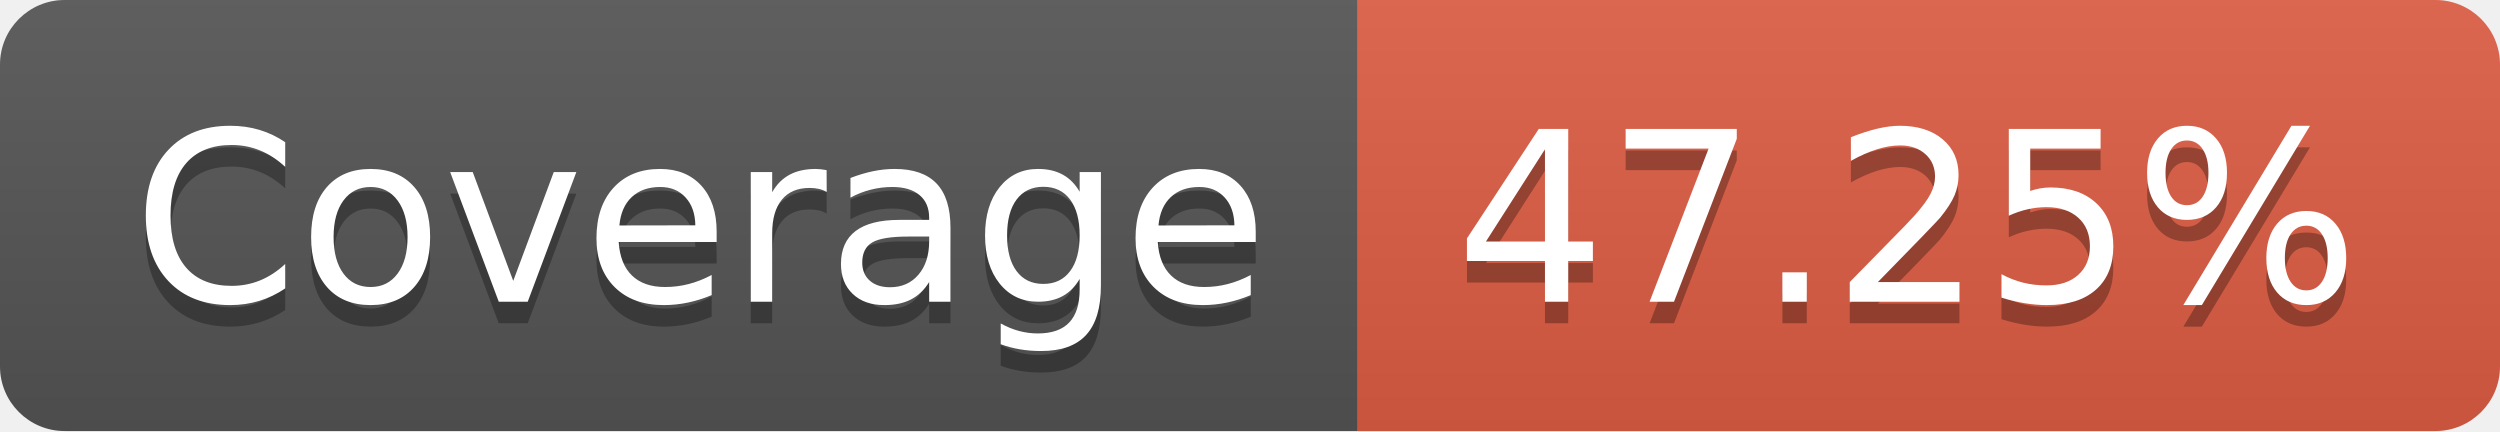
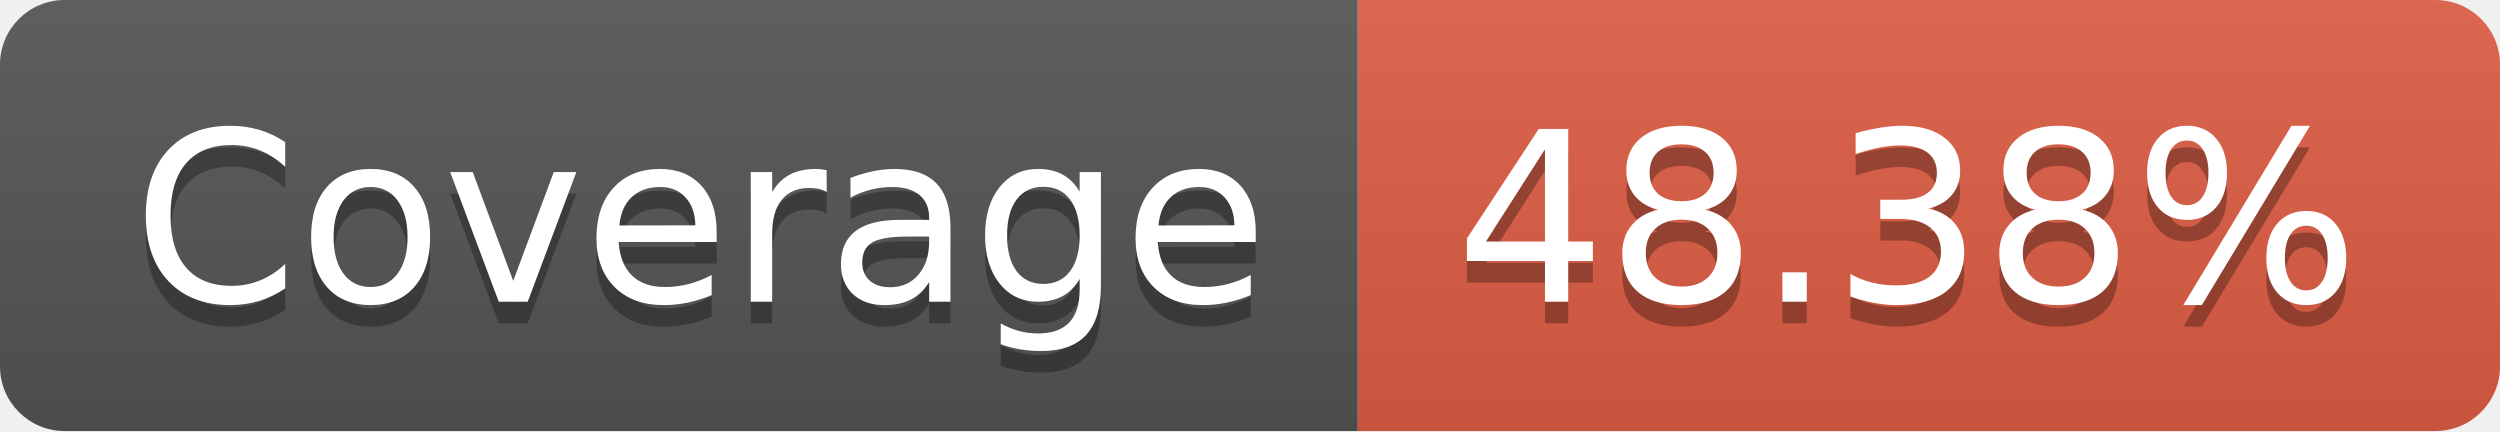
- <svg xmlns="http://www.w3.org/2000/svg" width="116" height="20" role="img" aria-label="Coverage: 47.25%">
+ <svg xmlns="http://www.w3.org/2000/svg" width="116" height="20" role="img" aria-label="Coverage: 48.38%">
  <linearGradient id="s" x2="0" y2="100%">
    <stop offset="0" stop-color="#bbb" stop-opacity=".1" />
    <stop offset="1" stop-opacity=".1" />
  </linearGradient>
  <clipPath id="r">
    <rect width="116" height="20" rx="3" fill="#fff" />
  </clipPath>
  <g clip-path="url(#r)">
    <rect width="63" height="20" fill="#555" />
    <rect x="63" width="53" height="20" fill="#e05d44" />
    <rect width="116" height="20" fill="url(#s)" />
  </g>
  <g fill="#fff" text-anchor="middle" font-family="Verdana,Geneva,DejaVu Sans,sans-serif" text-rendering="geometricPrecision" font-size="110">
    <text aria-hidden="true" x="325" y="150" fill="#010101" fill-opacity=".3" transform="scale(.1)" textLength="530">Coverage</text>
    <text x="325" y="140" transform="scale(.1)" fill="#fff" textLength="530">Coverage</text>
-     <text aria-hidden="true" x="885" y="150" fill="#010101" fill-opacity=".3" transform="scale(.1)" textLength="430">47.25%</text>
-     <text x="885" y="140" transform="scale(.1)" fill="#fff" textLength="430">47.25%</text>
+     <text aria-hidden="true" x="885" y="150" fill="#010101" fill-opacity=".3" transform="scale(.1)" textLength="430">48.38%</text>
+     <text x="885" y="140" transform="scale(.1)" fill="#fff" textLength="430">48.38%</text>
  </g>
</svg>
